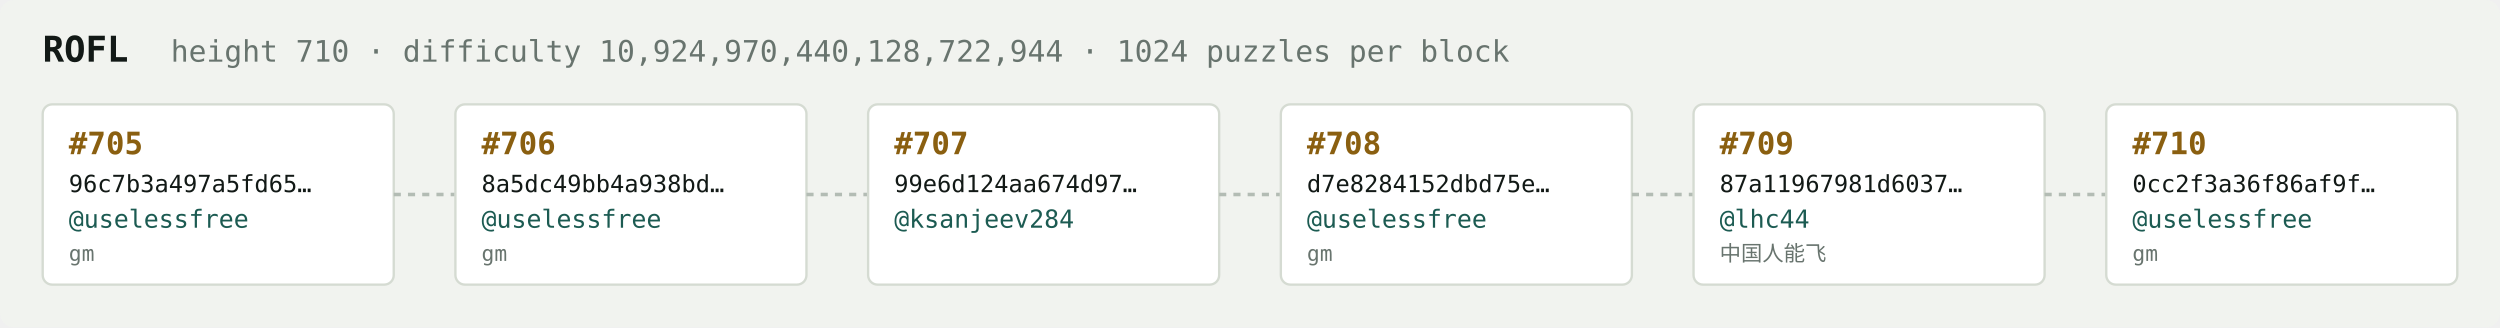
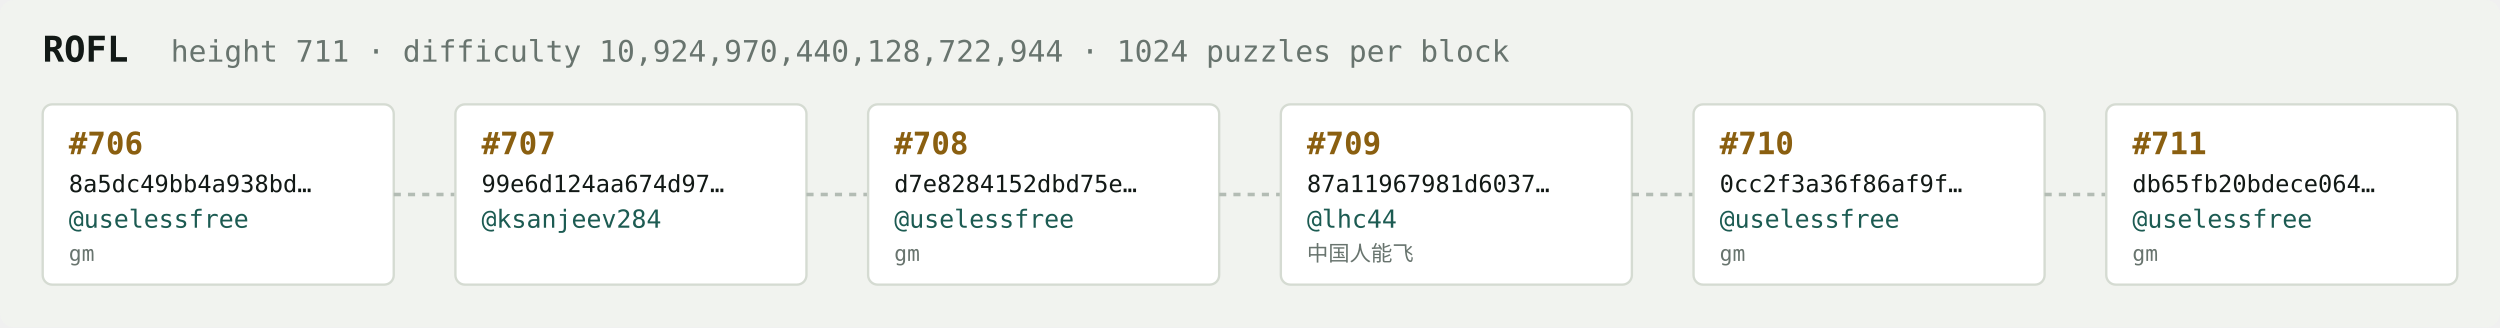
<svg xmlns="http://www.w3.org/2000/svg" width="1054" height="138" viewBox="0 0 1054 138" font-family="ui-monospace,SFMono-Regular,Menlo,monospace">
  <rect fill="#f1f3ef" width="1054" height="138" rx="6" />
  <text x="18" y="26" fill="#121916" font-size="15" font-weight="700">ROFL</text>
-   <text x="72" y="26" fill="#68746e" font-size="12.5">height 710 · difficulty 10,924,970,440,128,722,944 · 1024 puzzles per block</text>
+   <text x="72" y="26" fill="#68746e" font-size="12.5">height 711 · difficulty 10,924,970,440,128,722,944 · 1024 puzzles per block</text>
  <rect x="18" y="44" width="148" height="76" rx="4" fill="#ffffff" stroke="#d5dbd2" stroke-width="1" />
-   <text x="29" y="65" fill="#8a5f10" font-size="13" font-weight="700">#705</text>
-   <text x="29" y="81" fill="#121916" font-size="10">96c7b3a497a5fd65…</text>
+   <text x="29" y="65" fill="#8a5f10" font-size="13" font-weight="700">#706</text>
+   <text x="29" y="81" fill="#121916" font-size="10">8a5dc49bb4a938bd…</text>
  <text x="29" y="96" fill="#1c5b52" font-size="10.5">@uselessfree</text>
  <text x="29" y="110" fill="#68746e" font-size="9">gm</text>
  <line x1="166" y1="82.0" x2="192" y2="82.0" stroke="#b3bcb4" stroke-width="1.5" stroke-dasharray="3 3" />
  <rect x="192" y="44" width="148" height="76" rx="4" fill="#ffffff" stroke="#d5dbd2" stroke-width="1" />
-   <text x="203" y="65" fill="#8a5f10" font-size="13" font-weight="700">#706</text>
-   <text x="203" y="81" fill="#121916" font-size="10">8a5dc49bb4a938bd…</text>
-   <text x="203" y="96" fill="#1c5b52" font-size="10.5">@uselessfree</text>
-   <text x="203" y="110" fill="#68746e" font-size="9">gm</text>
+   <text x="203" y="65" fill="#8a5f10" font-size="13" font-weight="700">#707</text>
+   <text x="203" y="81" fill="#121916" font-size="10">99e6d124aa674d97…</text>
+   <text x="203" y="96" fill="#1c5b52" font-size="10.5">@ksanjeev284</text>
+   <text x="203" y="110" fill="#68746e" font-size="9" />
  <line x1="340" y1="82.0" x2="366" y2="82.0" stroke="#b3bcb4" stroke-width="1.5" stroke-dasharray="3 3" />
  <rect x="366" y="44" width="148" height="76" rx="4" fill="#ffffff" stroke="#d5dbd2" stroke-width="1" />
-   <text x="377" y="65" fill="#8a5f10" font-size="13" font-weight="700">#707</text>
-   <text x="377" y="81" fill="#121916" font-size="10">99e6d124aa674d97…</text>
-   <text x="377" y="96" fill="#1c5b52" font-size="10.5">@ksanjeev284</text>
-   <text x="377" y="110" fill="#68746e" font-size="9" />
+   <text x="377" y="65" fill="#8a5f10" font-size="13" font-weight="700">#708</text>
+   <text x="377" y="81" fill="#121916" font-size="10">d7e8284152dbd75e…</text>
+   <text x="377" y="96" fill="#1c5b52" font-size="10.5">@uselessfree</text>
+   <text x="377" y="110" fill="#68746e" font-size="9">gm</text>
  <line x1="514" y1="82.0" x2="540" y2="82.0" stroke="#b3bcb4" stroke-width="1.5" stroke-dasharray="3 3" />
  <rect x="540" y="44" width="148" height="76" rx="4" fill="#ffffff" stroke="#d5dbd2" stroke-width="1" />
-   <text x="551" y="65" fill="#8a5f10" font-size="13" font-weight="700">#708</text>
-   <text x="551" y="81" fill="#121916" font-size="10">d7e8284152dbd75e…</text>
-   <text x="551" y="96" fill="#1c5b52" font-size="10.5">@uselessfree</text>
-   <text x="551" y="110" fill="#68746e" font-size="9">gm</text>
+   <text x="551" y="65" fill="#8a5f10" font-size="13" font-weight="700">#709</text>
+   <text x="551" y="81" fill="#121916" font-size="10">87a11967981d6037…</text>
+   <text x="551" y="96" fill="#1c5b52" font-size="10.5">@lhc44</text>
+   <text x="551" y="110" fill="#68746e" font-size="9">中国人能飞</text>
  <line x1="688" y1="82.0" x2="714" y2="82.0" stroke="#b3bcb4" stroke-width="1.5" stroke-dasharray="3 3" />
  <rect x="714" y="44" width="148" height="76" rx="4" fill="#ffffff" stroke="#d5dbd2" stroke-width="1" />
-   <text x="725" y="65" fill="#8a5f10" font-size="13" font-weight="700">#709</text>
-   <text x="725" y="81" fill="#121916" font-size="10">87a11967981d6037…</text>
-   <text x="725" y="96" fill="#1c5b52" font-size="10.5">@lhc44</text>
-   <text x="725" y="110" fill="#68746e" font-size="9">中国人能飞</text>
+   <text x="725" y="65" fill="#8a5f10" font-size="13" font-weight="700">#710</text>
+   <text x="725" y="81" fill="#121916" font-size="10">0cc2f3a36f86af9f…</text>
+   <text x="725" y="96" fill="#1c5b52" font-size="10.5">@uselessfree</text>
+   <text x="725" y="110" fill="#68746e" font-size="9">gm</text>
  <line x1="862" y1="82.0" x2="888" y2="82.0" stroke="#b3bcb4" stroke-width="1.5" stroke-dasharray="3 3" />
  <rect x="888" y="44" width="148" height="76" rx="4" fill="#ffffff" stroke="#d5dbd2" stroke-width="1" />
-   <text x="899" y="65" fill="#8a5f10" font-size="13" font-weight="700">#710</text>
-   <text x="899" y="81" fill="#121916" font-size="10">0cc2f3a36f86af9f…</text>
+   <text x="899" y="65" fill="#8a5f10" font-size="13" font-weight="700">#711</text>
+   <text x="899" y="81" fill="#121916" font-size="10">db65fb20bdece064…</text>
  <text x="899" y="96" fill="#1c5b52" font-size="10.5">@uselessfree</text>
  <text x="899" y="110" fill="#68746e" font-size="9">gm</text>
</svg>
